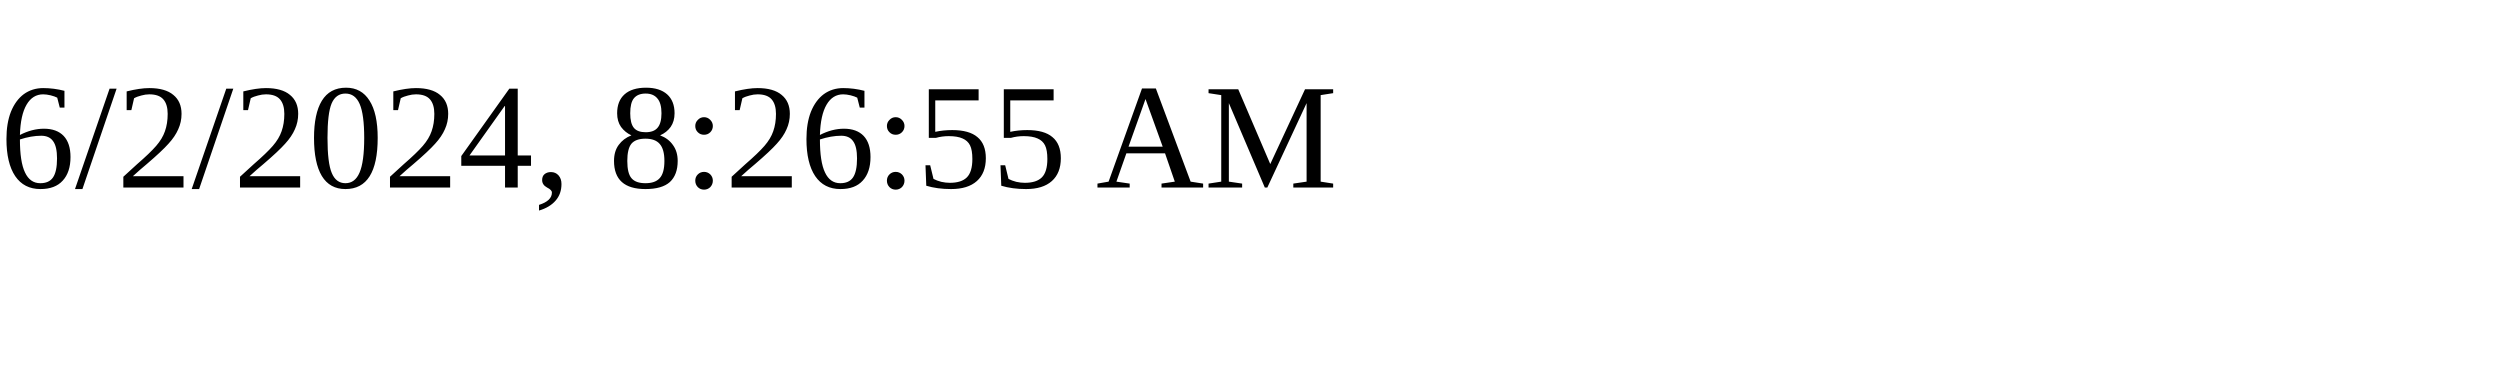
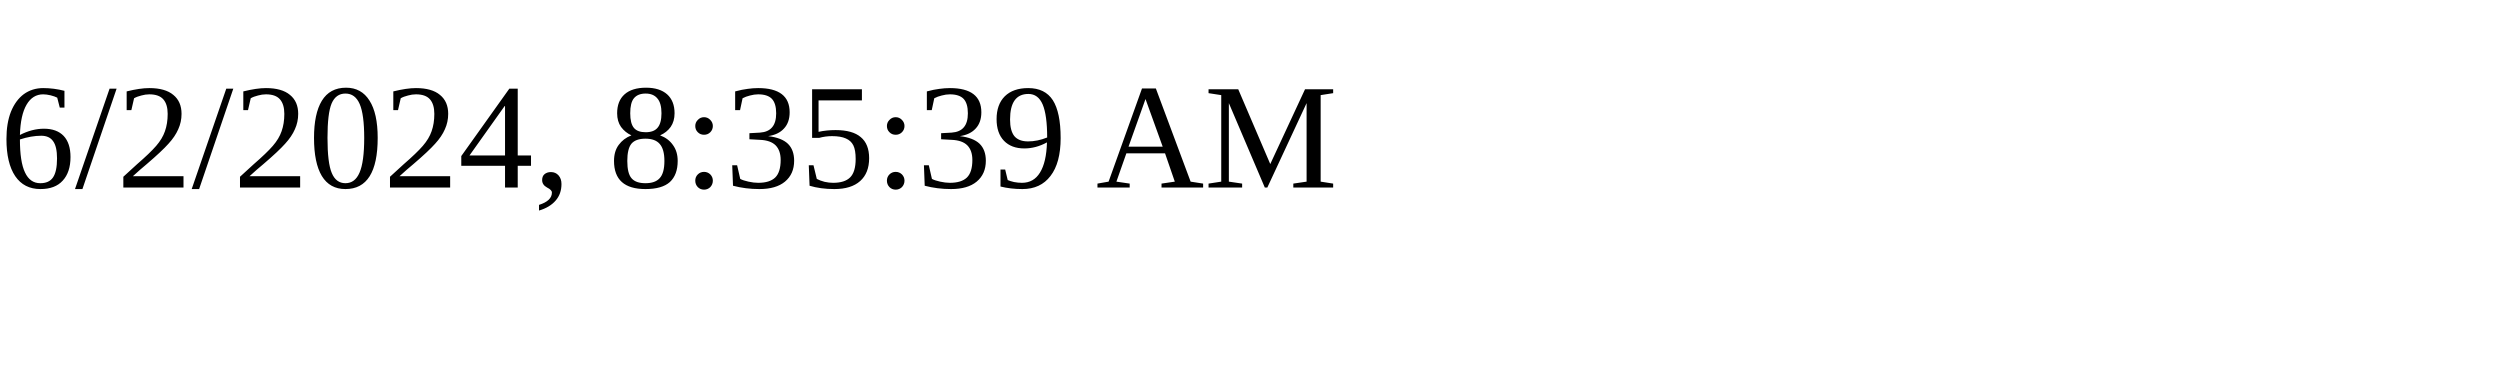
<svg xmlns="http://www.w3.org/2000/svg" height="30" width="200">
-   <text x="0" y="15">6/2/2024, 8:26:55 AM</text>
+   <text x="0" y="15">6/2/2024, 8:35:39 AM</text>
</svg>
